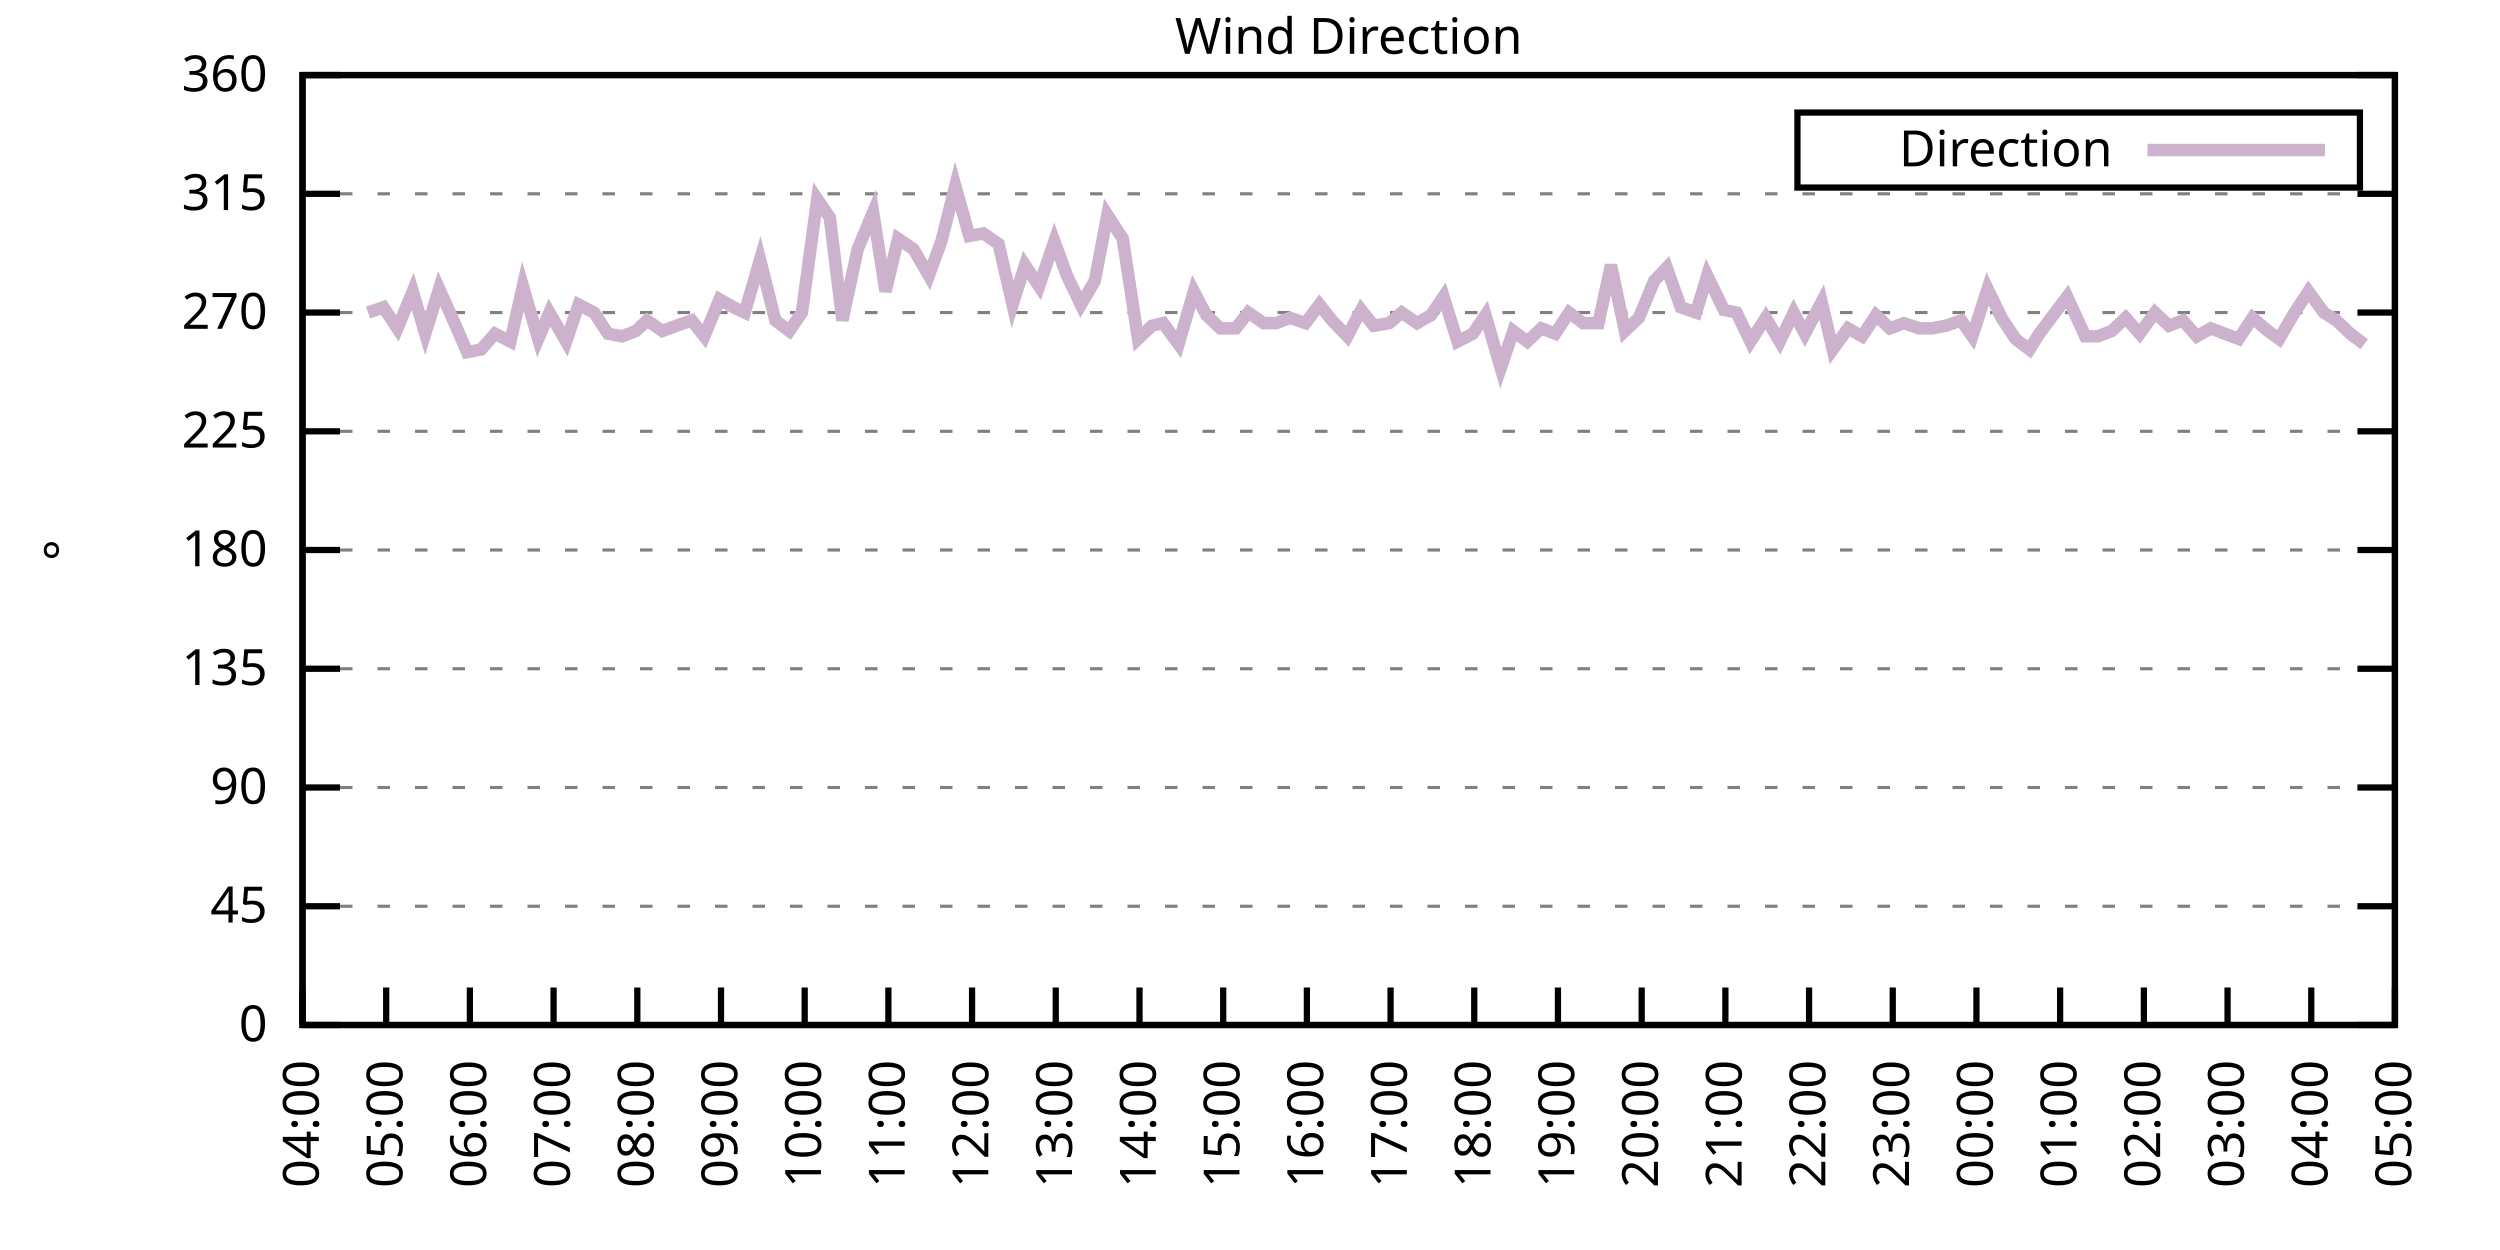
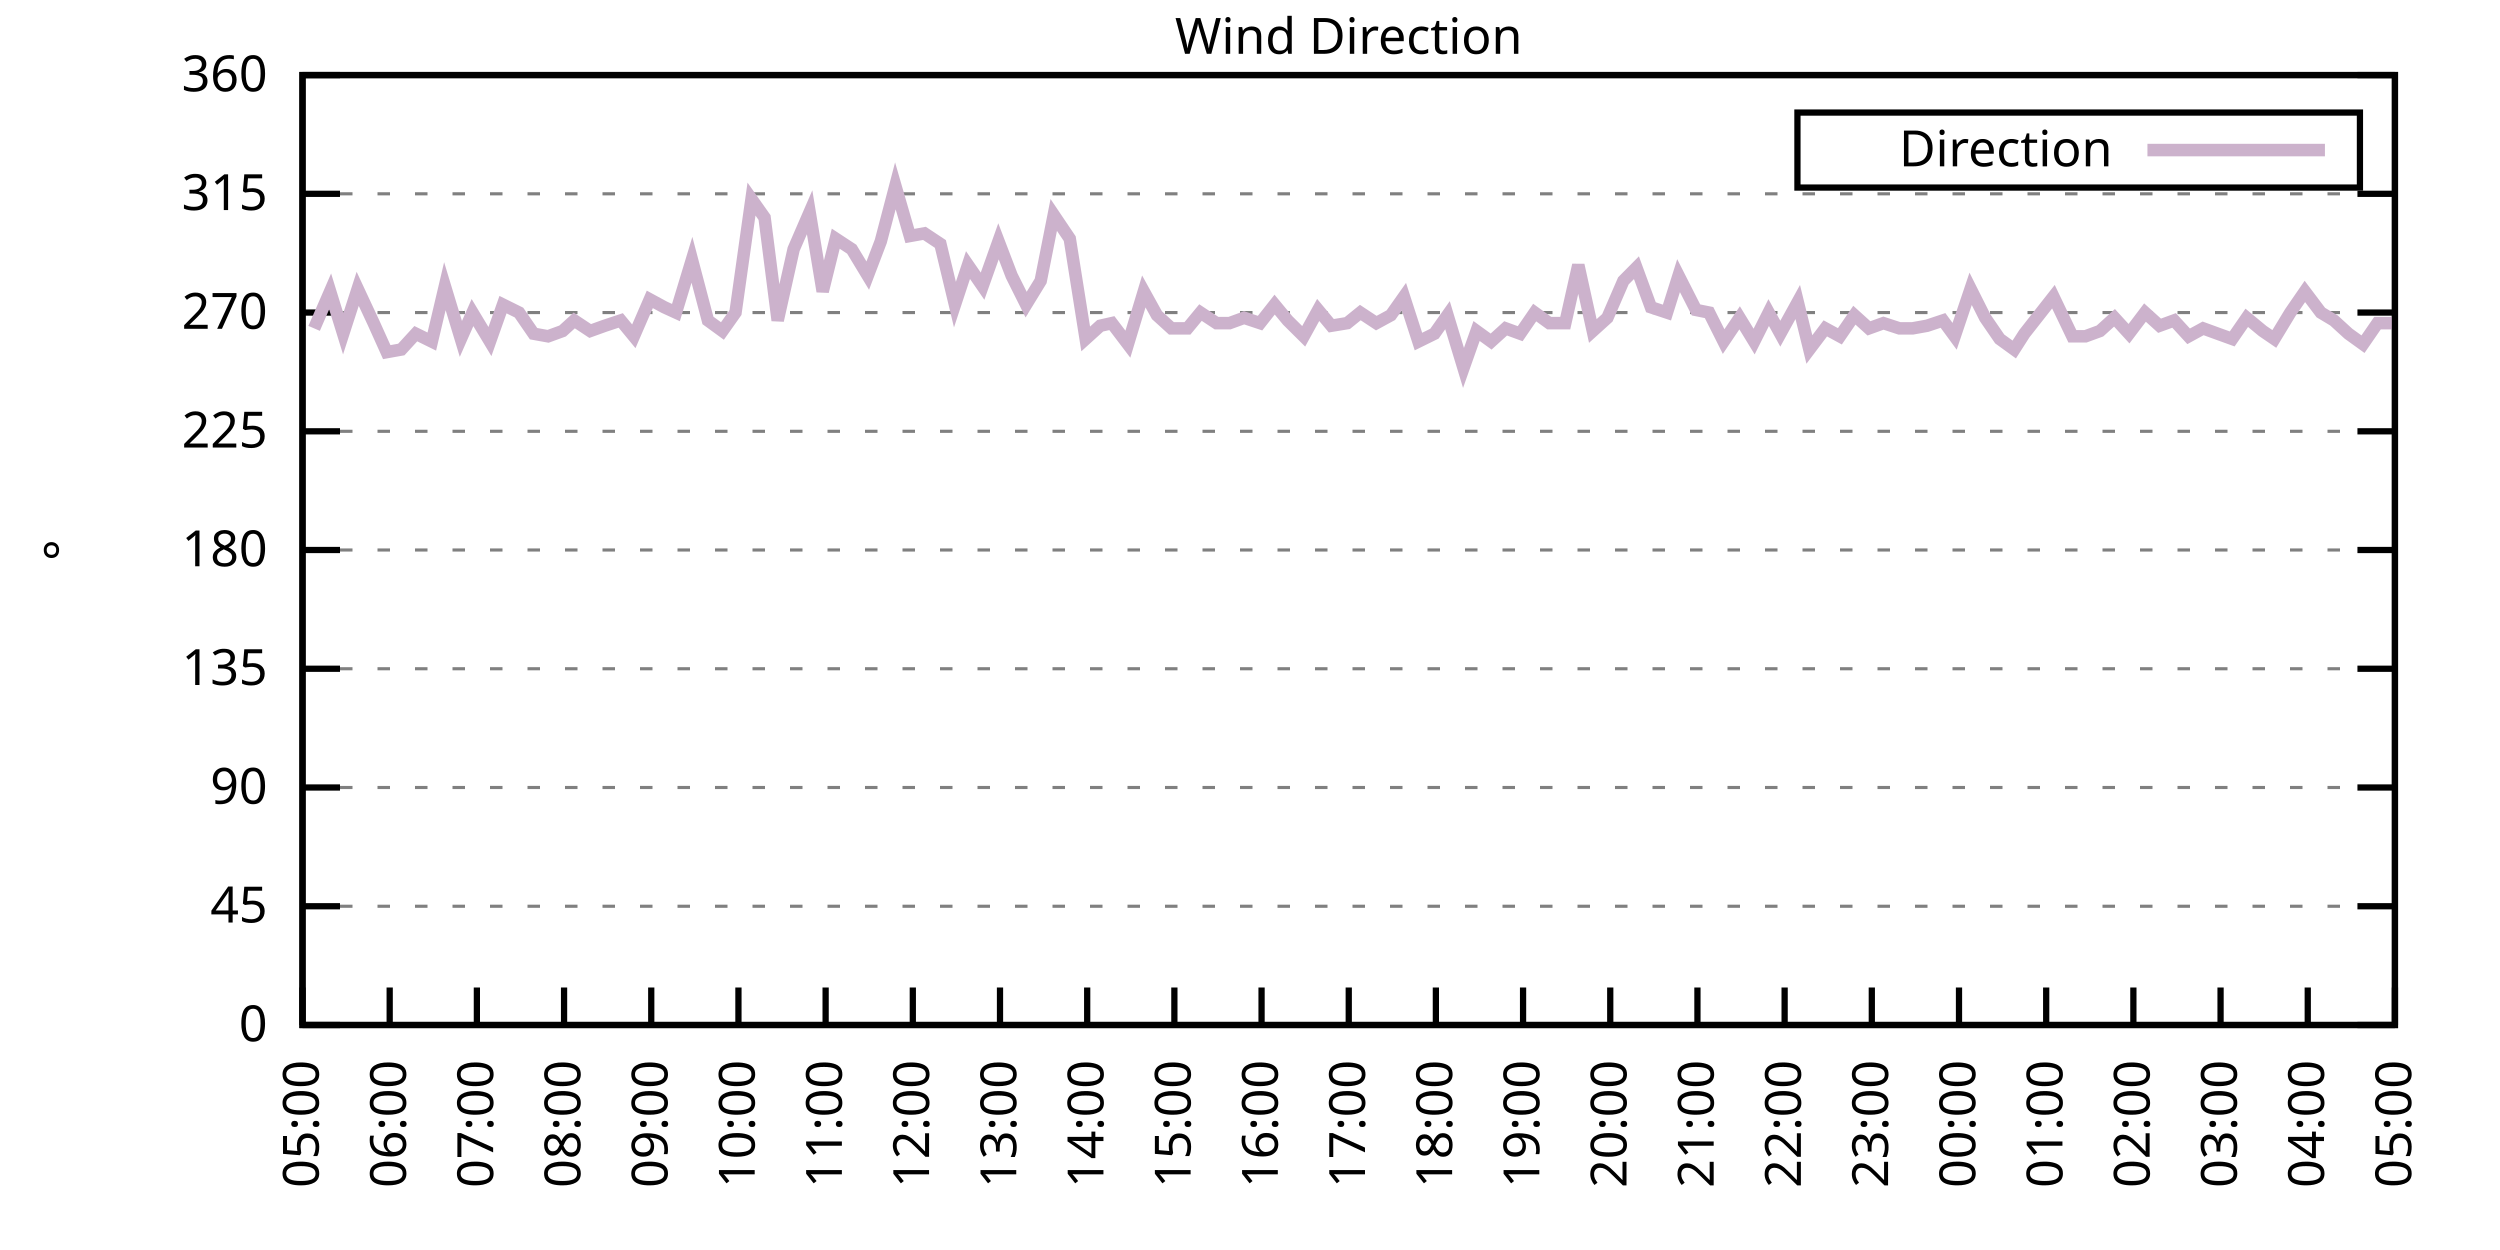
<svg xmlns="http://www.w3.org/2000/svg" xmlns:xlink="http://www.w3.org/1999/xlink" width="400" height="200" viewBox="0 0 400 200">
  <g id="gnuplot_canvas">
    <rect x="0" y="0" width="400" height="200" fill="none" />
    <defs>
      <circle id="gpDot" r="0.5" stroke-width="0.5" stroke="currentColor" />
      <path id="gpPt0" stroke-width="0.333" stroke="currentColor" d="M-1,0 h2 M0,-1 v2" />
      <path id="gpPt1" stroke-width="0.333" stroke="currentColor" d="M-1,-1 L1,1 M1,-1 L-1,1" />
      <path id="gpPt2" stroke-width="0.333" stroke="currentColor" d="M-1,0 L1,0 M0,-1 L0,1 M-1,-1 L1,1 M-1,1 L1,-1" />
      <rect id="gpPt3" stroke-width="0.333" stroke="currentColor" x="-1" y="-1" width="2" height="2" />
      <rect id="gpPt4" stroke-width="0.333" stroke="currentColor" fill="currentColor" x="-1" y="-1" width="2" height="2" />
      <circle id="gpPt5" stroke-width="0.333" stroke="currentColor" cx="0" cy="0" r="1" />
      <use xlink:href="#gpPt5" id="gpPt6" fill="currentColor" stroke="none" />
      <path id="gpPt7" stroke-width="0.333" stroke="currentColor" d="M0,-1.33 L-1.33,0.67 L1.33,0.67 z" />
      <use xlink:href="#gpPt7" id="gpPt8" fill="currentColor" stroke="none" />
      <use xlink:href="#gpPt7" id="gpPt9" stroke="currentColor" transform="rotate(180)" />
      <use xlink:href="#gpPt9" id="gpPt10" fill="currentColor" stroke="none" />
      <use xlink:href="#gpPt3" id="gpPt11" stroke="currentColor" transform="rotate(45)" />
      <use xlink:href="#gpPt11" id="gpPt12" fill="currentColor" stroke="none" />
      <path id="gpPt13" stroke-width="0.333" stroke="currentColor" d="M0,1.330 L1.265,0.411 L0.782,-1.067 L-0.782,-1.076 L-1.265,0.411 z" />
      <use xlink:href="#gpPt13" id="gpPt14" fill="currentColor" stroke="none" />
      <filter id="textbox" filterUnits="objectBoundingBox" x="0" y="0" height="1" width="1">
        <feFlood flood-color="white" flood-opacity="1" result="bgnd" />
        <feComposite in="SourceGraphic" in2="bgnd" operator="atop" />
      </filter>
      <filter id="greybox" filterUnits="objectBoundingBox" x="0" y="0" height="1" width="1">
        <feFlood flood-color="lightgrey" flood-opacity="1" result="grey" />
        <feComposite in="SourceGraphic" in2="grey" operator="atop" />
      </filter>
    </defs>
    <g fill="none" color="white" stroke="currentColor" stroke-width="1.00" stroke-linecap="butt" stroke-linejoin="miter">
</g>
    <g fill="none" color="black" stroke="currentColor" stroke-width="1.00" stroke-linecap="butt" stroke-linejoin="miter">
      <g stroke="none" shape-rendering="crispEdges">
        <polygon fill="rgb(255, 255, 255)" points="48.40,164.00 383.18,164.00 383.18,12.02 48.40,12.02 " />
      </g>
    </g>
    <g fill="none" color="black" stroke="currentColor" stroke-width="1.00" stroke-linecap="butt" stroke-linejoin="miter">
</g>
    <g fill="none" color="black" stroke="black" stroke-width="0.50" stroke-linecap="butt" stroke-linejoin="miter">
</g>
    <g fill="none" color="gray" stroke="currentColor" stroke-width="0.50" stroke-linecap="butt" stroke-linejoin="miter">
      <path stroke="gray" stroke-dasharray="2,4" class="gridline" d="M48.40,164.00 L383.19,164.00  " />
    </g>
    <g fill="none" color="gray" stroke="gray" stroke-width="1.00" stroke-linecap="butt" stroke-linejoin="miter">
</g>
    <g fill="none" color="black" stroke="currentColor" stroke-width="1.00" stroke-linecap="butt" stroke-linejoin="miter">
      <path stroke="black" d="M48.40,164.00 L54.40,164.00 M383.19,164.00 L377.19,164.00  " />
      <g transform="translate(42.80,166.60)" stroke="none" fill="black" font-family="Sans" font-size="8.00" text-anchor="end">
        <text>
          <tspan font-family="Sans"> 0</tspan>
        </text>
      </g>
    </g>
    <g fill="none" color="black" stroke="currentColor" stroke-width="1.00" stroke-linecap="butt" stroke-linejoin="miter">
</g>
    <g fill="none" color="black" stroke="black" stroke-width="0.50" stroke-linecap="butt" stroke-linejoin="miter">
</g>
    <g fill="none" color="gray" stroke="currentColor" stroke-width="0.50" stroke-linecap="butt" stroke-linejoin="miter">
      <path stroke="gray" stroke-dasharray="2,4" class="gridline" d="M48.40,145.00 L383.19,145.00  " />
    </g>
    <g fill="none" color="gray" stroke="gray" stroke-width="1.00" stroke-linecap="butt" stroke-linejoin="miter">
</g>
    <g fill="none" color="black" stroke="currentColor" stroke-width="1.00" stroke-linecap="butt" stroke-linejoin="miter">
      <path stroke="black" d="M48.40,145.00 L54.40,145.00 M383.19,145.00 L377.19,145.00  " />
      <g transform="translate(42.80,147.60)" stroke="none" fill="black" font-family="Sans" font-size="8.00" text-anchor="end">
        <text>
          <tspan font-family="Sans"> 45</tspan>
        </text>
      </g>
    </g>
    <g fill="none" color="black" stroke="currentColor" stroke-width="1.00" stroke-linecap="butt" stroke-linejoin="miter">
</g>
    <g fill="none" color="black" stroke="black" stroke-width="0.50" stroke-linecap="butt" stroke-linejoin="miter">
</g>
    <g fill="none" color="gray" stroke="currentColor" stroke-width="0.50" stroke-linecap="butt" stroke-linejoin="miter">
      <path stroke="gray" stroke-dasharray="2,4" class="gridline" d="M48.40,126.00 L383.19,126.00  " />
    </g>
    <g fill="none" color="gray" stroke="gray" stroke-width="1.00" stroke-linecap="butt" stroke-linejoin="miter">
</g>
    <g fill="none" color="black" stroke="currentColor" stroke-width="1.00" stroke-linecap="butt" stroke-linejoin="miter">
      <path stroke="black" d="M48.40,126.00 L54.40,126.00 M383.19,126.00 L377.19,126.00  " />
      <g transform="translate(42.80,128.60)" stroke="none" fill="black" font-family="Sans" font-size="8.00" text-anchor="end">
        <text>
          <tspan font-family="Sans"> 90</tspan>
        </text>
      </g>
    </g>
    <g fill="none" color="black" stroke="currentColor" stroke-width="1.00" stroke-linecap="butt" stroke-linejoin="miter">
</g>
    <g fill="none" color="black" stroke="black" stroke-width="0.50" stroke-linecap="butt" stroke-linejoin="miter">
</g>
    <g fill="none" color="gray" stroke="currentColor" stroke-width="0.50" stroke-linecap="butt" stroke-linejoin="miter">
      <path stroke="gray" stroke-dasharray="2,4" class="gridline" d="M48.40,107.00 L383.19,107.00  " />
    </g>
    <g fill="none" color="gray" stroke="gray" stroke-width="1.00" stroke-linecap="butt" stroke-linejoin="miter">
</g>
    <g fill="none" color="black" stroke="currentColor" stroke-width="1.00" stroke-linecap="butt" stroke-linejoin="miter">
      <path stroke="black" d="M48.40,107.00 L54.40,107.00 M383.19,107.00 L377.19,107.00  " />
      <g transform="translate(42.80,109.60)" stroke="none" fill="black" font-family="Sans" font-size="8.00" text-anchor="end">
        <text>
          <tspan font-family="Sans"> 135</tspan>
        </text>
      </g>
    </g>
    <g fill="none" color="black" stroke="currentColor" stroke-width="1.00" stroke-linecap="butt" stroke-linejoin="miter">
</g>
    <g fill="none" color="black" stroke="black" stroke-width="0.50" stroke-linecap="butt" stroke-linejoin="miter">
</g>
    <g fill="none" color="gray" stroke="currentColor" stroke-width="0.50" stroke-linecap="butt" stroke-linejoin="miter">
      <path stroke="gray" stroke-dasharray="2,4" class="gridline" d="M48.40,88.00 L383.19,88.00  " />
    </g>
    <g fill="none" color="gray" stroke="gray" stroke-width="1.00" stroke-linecap="butt" stroke-linejoin="miter">
</g>
    <g fill="none" color="black" stroke="currentColor" stroke-width="1.00" stroke-linecap="butt" stroke-linejoin="miter">
      <path stroke="black" d="M48.40,88.00 L54.40,88.00 M383.19,88.00 L377.19,88.00  " />
      <g transform="translate(42.80,90.60)" stroke="none" fill="black" font-family="Sans" font-size="8.00" text-anchor="end">
        <text>
          <tspan font-family="Sans"> 180</tspan>
        </text>
      </g>
    </g>
    <g fill="none" color="black" stroke="currentColor" stroke-width="1.00" stroke-linecap="butt" stroke-linejoin="miter">
</g>
    <g fill="none" color="black" stroke="black" stroke-width="0.50" stroke-linecap="butt" stroke-linejoin="miter">
</g>
    <g fill="none" color="gray" stroke="currentColor" stroke-width="0.50" stroke-linecap="butt" stroke-linejoin="miter">
      <path stroke="gray" stroke-dasharray="2,4" class="gridline" d="M48.40,69.01 L383.19,69.01  " />
    </g>
    <g fill="none" color="gray" stroke="gray" stroke-width="1.00" stroke-linecap="butt" stroke-linejoin="miter">
</g>
    <g fill="none" color="black" stroke="currentColor" stroke-width="1.00" stroke-linecap="butt" stroke-linejoin="miter">
      <path stroke="black" d="M48.40,69.01 L54.40,69.01 M383.19,69.01 L377.19,69.01  " />
      <g transform="translate(42.80,71.61)" stroke="none" fill="black" font-family="Sans" font-size="8.00" text-anchor="end">
        <text>
          <tspan font-family="Sans"> 225</tspan>
        </text>
      </g>
    </g>
    <g fill="none" color="black" stroke="currentColor" stroke-width="1.00" stroke-linecap="butt" stroke-linejoin="miter">
</g>
    <g fill="none" color="black" stroke="black" stroke-width="0.50" stroke-linecap="butt" stroke-linejoin="miter">
</g>
    <g fill="none" color="gray" stroke="currentColor" stroke-width="0.50" stroke-linecap="butt" stroke-linejoin="miter">
      <path stroke="gray" stroke-dasharray="2,4" class="gridline" d="M48.40,50.01 L383.19,50.01  " />
    </g>
    <g fill="none" color="gray" stroke="gray" stroke-width="1.00" stroke-linecap="butt" stroke-linejoin="miter">
</g>
    <g fill="none" color="black" stroke="currentColor" stroke-width="1.00" stroke-linecap="butt" stroke-linejoin="miter">
      <path stroke="black" d="M48.40,50.01 L54.40,50.01 M383.19,50.01 L377.19,50.01  " />
      <g transform="translate(42.80,52.61)" stroke="none" fill="black" font-family="Sans" font-size="8.00" text-anchor="end">
        <text>
          <tspan font-family="Sans"> 270</tspan>
        </text>
      </g>
    </g>
    <g fill="none" color="black" stroke="currentColor" stroke-width="1.00" stroke-linecap="butt" stroke-linejoin="miter">
</g>
    <g fill="none" color="black" stroke="black" stroke-width="0.50" stroke-linecap="butt" stroke-linejoin="miter">
</g>
    <g fill="none" color="gray" stroke="currentColor" stroke-width="0.50" stroke-linecap="butt" stroke-linejoin="miter">
      <path stroke="gray" stroke-dasharray="2,4" class="gridline" d="M48.40,31.01 L383.19,31.01  " />
    </g>
    <g fill="none" color="gray" stroke="gray" stroke-width="1.00" stroke-linecap="butt" stroke-linejoin="miter">
</g>
    <g fill="none" color="black" stroke="currentColor" stroke-width="1.00" stroke-linecap="butt" stroke-linejoin="miter">
      <path stroke="black" d="M48.40,31.01 L54.40,31.01 M383.19,31.01 L377.19,31.01  " />
      <g transform="translate(42.80,33.61)" stroke="none" fill="black" font-family="Sans" font-size="8.00" text-anchor="end">
        <text>
          <tspan font-family="Sans"> 315</tspan>
        </text>
      </g>
    </g>
    <g fill="none" color="black" stroke="currentColor" stroke-width="1.00" stroke-linecap="butt" stroke-linejoin="miter">
</g>
    <g fill="none" color="black" stroke="black" stroke-width="0.50" stroke-linecap="butt" stroke-linejoin="miter">
</g>
    <g fill="none" color="gray" stroke="currentColor" stroke-width="0.50" stroke-linecap="butt" stroke-linejoin="miter">
      <path stroke="gray" stroke-dasharray="2,4" class="gridline" d="M48.40,12.01 L383.19,12.01  " />
    </g>
    <g fill="none" color="gray" stroke="gray" stroke-width="1.00" stroke-linecap="butt" stroke-linejoin="miter">
</g>
    <g fill="none" color="black" stroke="currentColor" stroke-width="1.00" stroke-linecap="butt" stroke-linejoin="miter">
      <path stroke="black" d="M48.40,12.01 L54.40,12.01 M383.19,12.01 L377.19,12.01  " />
      <g transform="translate(42.80,14.61)" stroke="none" fill="black" font-family="Sans" font-size="8.00" text-anchor="end">
        <text>
          <tspan font-family="Sans"> 360</tspan>
        </text>
      </g>
    </g>
    <g fill="none" color="black" stroke="currentColor" stroke-width="1.00" stroke-linecap="butt" stroke-linejoin="miter">
      <path stroke="black" d="M48.40,164.00 L48.40,158.00  " />
      <g transform="translate(51.00,169.60) rotate(270.00)" stroke="none" fill="black" font-family="Sans" font-size="8.00" text-anchor="end">
        <text>
-           <tspan font-family="Sans">04:00</tspan>
-         </text>
-       </g>
-     </g>
-     <g fill="none" color="black" stroke="currentColor" stroke-width="1.00" stroke-linecap="butt" stroke-linejoin="miter">
-       <path stroke="black" d="M61.79,164.00 L61.79,158.00  " />
-       <g transform="translate(64.39,169.60) rotate(270.00)" stroke="none" fill="black" font-family="Sans" font-size="8.00" text-anchor="end">
-         <text>
          <tspan font-family="Sans">05:00</tspan>
        </text>
      </g>
    </g>
    <g fill="none" color="black" stroke="currentColor" stroke-width="1.00" stroke-linecap="butt" stroke-linejoin="miter">
-       <path stroke="black" d="M75.18,164.00 L75.18,158.00  " />
-       <g transform="translate(77.78,169.60) rotate(270.00)" stroke="none" fill="black" font-family="Sans" font-size="8.00" text-anchor="end">
+       <path stroke="black" d="M62.35,164.00 L62.35,158.00  " />
+       <g transform="translate(64.95,169.60) rotate(270.00)" stroke="none" fill="black" font-family="Sans" font-size="8.00" text-anchor="end">
        <text>
          <tspan font-family="Sans">06:00</tspan>
        </text>
      </g>
    </g>
    <g fill="none" color="black" stroke="currentColor" stroke-width="1.00" stroke-linecap="butt" stroke-linejoin="miter">
-       <path stroke="black" d="M88.57,164.00 L88.57,158.00  " />
-       <g transform="translate(91.17,169.60) rotate(270.00)" stroke="none" fill="black" font-family="Sans" font-size="8.00" text-anchor="end">
+       <path stroke="black" d="M76.30,164.00 L76.30,158.00  " />
+       <g transform="translate(78.90,169.60) rotate(270.00)" stroke="none" fill="black" font-family="Sans" font-size="8.00" text-anchor="end">
        <text>
          <tspan font-family="Sans">07:00</tspan>
        </text>
      </g>
    </g>
    <g fill="none" color="black" stroke="currentColor" stroke-width="1.00" stroke-linecap="butt" stroke-linejoin="miter">
-       <path stroke="black" d="M101.97,164.00 L101.97,158.00  " />
-       <g transform="translate(104.57,169.60) rotate(270.00)" stroke="none" fill="black" font-family="Sans" font-size="8.00" text-anchor="end">
+       <path stroke="black" d="M90.25,164.00 L90.25,158.00  " />
+       <g transform="translate(92.85,169.60) rotate(270.00)" stroke="none" fill="black" font-family="Sans" font-size="8.00" text-anchor="end">
        <text>
          <tspan font-family="Sans">08:00</tspan>
        </text>
      </g>
    </g>
    <g fill="none" color="black" stroke="currentColor" stroke-width="1.00" stroke-linecap="butt" stroke-linejoin="miter">
-       <path stroke="black" d="M115.36,164.00 L115.36,158.00  " />
-       <g transform="translate(117.96,169.60) rotate(270.00)" stroke="none" fill="black" font-family="Sans" font-size="8.00" text-anchor="end">
+       <path stroke="black" d="M104.20,164.00 L104.20,158.00  " />
+       <g transform="translate(106.80,169.60) rotate(270.00)" stroke="none" fill="black" font-family="Sans" font-size="8.00" text-anchor="end">
        <text>
          <tspan font-family="Sans">09:00</tspan>
        </text>
      </g>
    </g>
    <g fill="none" color="black" stroke="currentColor" stroke-width="1.00" stroke-linecap="butt" stroke-linejoin="miter">
-       <path stroke="black" d="M128.75,164.00 L128.75,158.00  " />
-       <g transform="translate(131.35,169.60) rotate(270.00)" stroke="none" fill="black" font-family="Sans" font-size="8.00" text-anchor="end">
+       <path stroke="black" d="M118.15,164.00 L118.15,158.00  " />
+       <g transform="translate(120.75,169.60) rotate(270.00)" stroke="none" fill="black" font-family="Sans" font-size="8.00" text-anchor="end">
        <text>
          <tspan font-family="Sans">10:00</tspan>
        </text>
      </g>
    </g>
    <g fill="none" color="black" stroke="currentColor" stroke-width="1.00" stroke-linecap="butt" stroke-linejoin="miter">
-       <path stroke="black" d="M142.14,164.00 L142.14,158.00  " />
-       <g transform="translate(144.74,169.60) rotate(270.00)" stroke="none" fill="black" font-family="Sans" font-size="8.00" text-anchor="end">
+       <path stroke="black" d="M132.10,164.00 L132.10,158.00  " />
+       <g transform="translate(134.70,169.60) rotate(270.00)" stroke="none" fill="black" font-family="Sans" font-size="8.00" text-anchor="end">
        <text>
          <tspan font-family="Sans">11:00</tspan>
        </text>
      </g>
    </g>
    <g fill="none" color="black" stroke="currentColor" stroke-width="1.00" stroke-linecap="butt" stroke-linejoin="miter">
-       <path stroke="black" d="M155.53,164.00 L155.53,158.00  " />
-       <g transform="translate(158.13,169.60) rotate(270.00)" stroke="none" fill="black" font-family="Sans" font-size="8.00" text-anchor="end">
+       <path stroke="black" d="M146.05,164.00 L146.05,158.00  " />
+       <g transform="translate(148.65,169.60) rotate(270.00)" stroke="none" fill="black" font-family="Sans" font-size="8.00" text-anchor="end">
        <text>
          <tspan font-family="Sans">12:00</tspan>
        </text>
      </g>
    </g>
    <g fill="none" color="black" stroke="currentColor" stroke-width="1.00" stroke-linecap="butt" stroke-linejoin="miter">
-       <path stroke="black" d="M168.92,164.00 L168.92,158.00  " />
-       <g transform="translate(171.52,169.60) rotate(270.00)" stroke="none" fill="black" font-family="Sans" font-size="8.00" text-anchor="end">
+       <path stroke="black" d="M160.00,164.00 L160.00,158.00  " />
+       <g transform="translate(162.60,169.60) rotate(270.00)" stroke="none" fill="black" font-family="Sans" font-size="8.00" text-anchor="end">
        <text>
          <tspan font-family="Sans">13:00</tspan>
        </text>
      </g>
    </g>
    <g fill="none" color="black" stroke="currentColor" stroke-width="1.00" stroke-linecap="butt" stroke-linejoin="miter">
-       <path stroke="black" d="M182.32,164.00 L182.32,158.00  " />
-       <g transform="translate(184.92,169.60) rotate(270.00)" stroke="none" fill="black" font-family="Sans" font-size="8.00" text-anchor="end">
+       <path stroke="black" d="M173.95,164.00 L173.95,158.00  " />
+       <g transform="translate(176.55,169.60) rotate(270.00)" stroke="none" fill="black" font-family="Sans" font-size="8.00" text-anchor="end">
        <text>
          <tspan font-family="Sans">14:00</tspan>
        </text>
      </g>
    </g>
    <g fill="none" color="black" stroke="currentColor" stroke-width="1.00" stroke-linecap="butt" stroke-linejoin="miter">
-       <path stroke="black" d="M195.71,164.00 L195.71,158.00  " />
-       <g transform="translate(198.31,169.60) rotate(270.00)" stroke="none" fill="black" font-family="Sans" font-size="8.00" text-anchor="end">
+       <path stroke="black" d="M187.90,164.00 L187.90,158.00  " />
+       <g transform="translate(190.50,169.60) rotate(270.00)" stroke="none" fill="black" font-family="Sans" font-size="8.00" text-anchor="end">
        <text>
          <tspan font-family="Sans">15:00</tspan>
        </text>
      </g>
    </g>
    <g fill="none" color="black" stroke="currentColor" stroke-width="1.00" stroke-linecap="butt" stroke-linejoin="miter">
-       <path stroke="black" d="M209.10,164.00 L209.10,158.00  " />
-       <g transform="translate(211.70,169.60) rotate(270.00)" stroke="none" fill="black" font-family="Sans" font-size="8.00" text-anchor="end">
+       <path stroke="black" d="M201.85,164.00 L201.85,158.00  " />
+       <g transform="translate(204.45,169.60) rotate(270.00)" stroke="none" fill="black" font-family="Sans" font-size="8.00" text-anchor="end">
        <text>
          <tspan font-family="Sans">16:00</tspan>
        </text>
      </g>
    </g>
    <g fill="none" color="black" stroke="currentColor" stroke-width="1.00" stroke-linecap="butt" stroke-linejoin="miter">
-       <path stroke="black" d="M222.49,164.00 L222.49,158.00  " />
-       <g transform="translate(225.09,169.60) rotate(270.00)" stroke="none" fill="black" font-family="Sans" font-size="8.00" text-anchor="end">
+       <path stroke="black" d="M215.80,164.00 L215.80,158.00  " />
+       <g transform="translate(218.40,169.60) rotate(270.00)" stroke="none" fill="black" font-family="Sans" font-size="8.00" text-anchor="end">
        <text>
          <tspan font-family="Sans">17:00</tspan>
        </text>
      </g>
    </g>
    <g fill="none" color="black" stroke="currentColor" stroke-width="1.00" stroke-linecap="butt" stroke-linejoin="miter">
-       <path stroke="black" d="M235.88,164.00 L235.88,158.00  " />
-       <g transform="translate(238.48,169.60) rotate(270.00)" stroke="none" fill="black" font-family="Sans" font-size="8.00" text-anchor="end">
+       <path stroke="black" d="M229.74,164.00 L229.74,158.00  " />
+       <g transform="translate(232.34,169.60) rotate(270.00)" stroke="none" fill="black" font-family="Sans" font-size="8.00" text-anchor="end">
        <text>
          <tspan font-family="Sans">18:00</tspan>
        </text>
      </g>
    </g>
    <g fill="none" color="black" stroke="currentColor" stroke-width="1.00" stroke-linecap="butt" stroke-linejoin="miter">
-       <path stroke="black" d="M249.27,164.00 L249.27,158.00  " />
-       <g transform="translate(251.87,169.60) rotate(270.00)" stroke="none" fill="black" font-family="Sans" font-size="8.00" text-anchor="end">
+       <path stroke="black" d="M243.69,164.00 L243.69,158.00  " />
+       <g transform="translate(246.29,169.60) rotate(270.00)" stroke="none" fill="black" font-family="Sans" font-size="8.00" text-anchor="end">
        <text>
          <tspan font-family="Sans">19:00</tspan>
        </text>
      </g>
    </g>
    <g fill="none" color="black" stroke="currentColor" stroke-width="1.00" stroke-linecap="butt" stroke-linejoin="miter">
-       <path stroke="black" d="M262.67,164.00 L262.67,158.00  " />
-       <g transform="translate(265.27,169.60) rotate(270.00)" stroke="none" fill="black" font-family="Sans" font-size="8.00" text-anchor="end">
+       <path stroke="black" d="M257.64,164.00 L257.64,158.00  " />
+       <g transform="translate(260.24,169.60) rotate(270.00)" stroke="none" fill="black" font-family="Sans" font-size="8.00" text-anchor="end">
        <text>
          <tspan font-family="Sans">20:00</tspan>
        </text>
      </g>
    </g>
    <g fill="none" color="black" stroke="currentColor" stroke-width="1.00" stroke-linecap="butt" stroke-linejoin="miter">
-       <path stroke="black" d="M276.06,164.00 L276.06,158.00  " />
-       <g transform="translate(278.66,169.60) rotate(270.00)" stroke="none" fill="black" font-family="Sans" font-size="8.00" text-anchor="end">
+       <path stroke="black" d="M271.59,164.00 L271.59,158.00  " />
+       <g transform="translate(274.19,169.60) rotate(270.00)" stroke="none" fill="black" font-family="Sans" font-size="8.00" text-anchor="end">
        <text>
          <tspan font-family="Sans">21:00</tspan>
        </text>
      </g>
    </g>
    <g fill="none" color="black" stroke="currentColor" stroke-width="1.00" stroke-linecap="butt" stroke-linejoin="miter">
-       <path stroke="black" d="M289.45,164.00 L289.45,158.00  " />
-       <g transform="translate(292.05,169.60) rotate(270.00)" stroke="none" fill="black" font-family="Sans" font-size="8.00" text-anchor="end">
+       <path stroke="black" d="M285.54,164.00 L285.54,158.00  " />
+       <g transform="translate(288.14,169.60) rotate(270.00)" stroke="none" fill="black" font-family="Sans" font-size="8.00" text-anchor="end">
        <text>
          <tspan font-family="Sans">22:00</tspan>
        </text>
      </g>
    </g>
    <g fill="none" color="black" stroke="currentColor" stroke-width="1.00" stroke-linecap="butt" stroke-linejoin="miter">
-       <path stroke="black" d="M302.84,164.00 L302.84,158.00  " />
-       <g transform="translate(305.44,169.60) rotate(270.00)" stroke="none" fill="black" font-family="Sans" font-size="8.00" text-anchor="end">
+       <path stroke="black" d="M299.49,164.00 L299.49,158.00  " />
+       <g transform="translate(302.09,169.60) rotate(270.00)" stroke="none" fill="black" font-family="Sans" font-size="8.00" text-anchor="end">
        <text>
          <tspan font-family="Sans">23:00</tspan>
        </text>
      </g>
    </g>
    <g fill="none" color="black" stroke="currentColor" stroke-width="1.00" stroke-linecap="butt" stroke-linejoin="miter">
-       <path stroke="black" d="M316.23,164.00 L316.23,158.00  " />
-       <g transform="translate(318.83,169.60) rotate(270.00)" stroke="none" fill="black" font-family="Sans" font-size="8.00" text-anchor="end">
+       <path stroke="black" d="M313.44,164.00 L313.44,158.00  " />
+       <g transform="translate(316.04,169.60) rotate(270.00)" stroke="none" fill="black" font-family="Sans" font-size="8.00" text-anchor="end">
        <text>
          <tspan font-family="Sans">00:00</tspan>
        </text>
      </g>
    </g>
    <g fill="none" color="black" stroke="currentColor" stroke-width="1.00" stroke-linecap="butt" stroke-linejoin="miter">
-       <path stroke="black" d="M329.62,164.00 L329.62,158.00  " />
-       <g transform="translate(332.22,169.60) rotate(270.00)" stroke="none" fill="black" font-family="Sans" font-size="8.00" text-anchor="end">
+       <path stroke="black" d="M327.39,164.00 L327.39,158.00  " />
+       <g transform="translate(329.99,169.60) rotate(270.00)" stroke="none" fill="black" font-family="Sans" font-size="8.00" text-anchor="end">
        <text>
          <tspan font-family="Sans">01:00</tspan>
        </text>
      </g>
    </g>
    <g fill="none" color="black" stroke="currentColor" stroke-width="1.00" stroke-linecap="butt" stroke-linejoin="miter">
-       <path stroke="black" d="M343.02,164.00 L343.02,158.00  " />
-       <g transform="translate(345.62,169.60) rotate(270.00)" stroke="none" fill="black" font-family="Sans" font-size="8.00" text-anchor="end">
+       <path stroke="black" d="M341.34,164.00 L341.34,158.00  " />
+       <g transform="translate(343.94,169.60) rotate(270.00)" stroke="none" fill="black" font-family="Sans" font-size="8.00" text-anchor="end">
        <text>
          <tspan font-family="Sans">02:00</tspan>
        </text>
      </g>
    </g>
    <g fill="none" color="black" stroke="currentColor" stroke-width="1.00" stroke-linecap="butt" stroke-linejoin="miter">
-       <path stroke="black" d="M356.41,164.00 L356.41,158.00  " />
-       <g transform="translate(359.01,169.60) rotate(270.00)" stroke="none" fill="black" font-family="Sans" font-size="8.00" text-anchor="end">
+       <path stroke="black" d="M355.29,164.00 L355.29,158.00  " />
+       <g transform="translate(357.89,169.60) rotate(270.00)" stroke="none" fill="black" font-family="Sans" font-size="8.00" text-anchor="end">
        <text>
          <tspan font-family="Sans">03:00</tspan>
        </text>
      </g>
    </g>
    <g fill="none" color="black" stroke="currentColor" stroke-width="1.00" stroke-linecap="butt" stroke-linejoin="miter">
-       <path stroke="black" d="M369.80,164.00 L369.80,158.00  " />
-       <g transform="translate(372.40,169.60) rotate(270.00)" stroke="none" fill="black" font-family="Sans" font-size="8.00" text-anchor="end">
+       <path stroke="black" d="M369.24,164.00 L369.24,158.00  " />
+       <g transform="translate(371.84,169.60) rotate(270.00)" stroke="none" fill="black" font-family="Sans" font-size="8.00" text-anchor="end">
        <text>
          <tspan font-family="Sans">04:00</tspan>
        </text>
      </g>
    </g>
    <g fill="none" color="black" stroke="currentColor" stroke-width="1.00" stroke-linecap="butt" stroke-linejoin="miter">
      <path stroke="black" d="M383.19,164.00 L383.19,158.00  " />
      <g transform="translate(385.79,169.60) rotate(270.00)" stroke="none" fill="black" font-family="Sans" font-size="8.00" text-anchor="end">
        <text>
          <tspan font-family="Sans">05:00</tspan>
        </text>
      </g>
    </g>
    <g fill="none" color="black" stroke="currentColor" stroke-width="1.00" stroke-linecap="butt" stroke-linejoin="miter">
</g>
    <g fill="none" color="black" stroke="currentColor" stroke-width="1.00" stroke-linecap="butt" stroke-linejoin="miter">
      <path stroke="black" d="M48.40,12.01 L48.40,164.00 L383.19,164.00 L383.19,12.01 L48.40,12.01 Z  " />
    </g>
    <g fill="none" color="black" stroke="currentColor" stroke-width="1.00" stroke-linecap="butt" stroke-linejoin="miter">
</g>
    <g fill="none" color="black" stroke="currentColor" stroke-width="1.00" stroke-linecap="butt" stroke-linejoin="miter">
      <path stroke="black" d="M287.59,30.01 L287.59,18.01 L377.59,18.01 L377.59,30.01 L287.59,30.01 Z  " />
    </g>
    <g id="Wind_direction_plot_1">
      <g fill="none" color="white" stroke="black" stroke-width="2.00" stroke-linecap="butt" stroke-linejoin="miter">
</g>
      <g fill="none" color="black" stroke="currentColor" stroke-width="2.00" stroke-linecap="butt" stroke-linejoin="miter">
        <g transform="translate(337.99,26.61)" stroke="none" fill="black" font-family="Sans" font-size="8.00" text-anchor="end">
          <text>
            <tspan font-family="Sans">Direction</tspan>
          </text>
        </g>
      </g>
      <g fill="none" color="black" stroke="currentColor" stroke-width="2.00" stroke-linecap="butt" stroke-linejoin="miter">
-         <path stroke="rgb(204, 178, 204)" d="M343.59,24.01 L371.99,24.01 M58.89,50.01 L61.35,49.16 L63.58,52.54 L66.03,46.63 L68.04,53.39 L70.27,46.21   L72.73,51.70 L74.74,56.34 L76.97,55.92 L79.20,53.39 L81.66,54.65 L83.66,45.79 L86.12,54.23 L87.91,50.01   L90.58,54.65 L92.59,48.74 L95.05,50.01 L97.28,53.39 L99.51,53.81 L101.74,52.96 L103.53,51.27 L105.98,52.96   L108.22,52.12 L110.67,51.27 L112.68,53.81 L115.13,47.90 L117.37,49.16 L119.15,50.01 L121.61,41.56 L124.06,51.27   L126.29,52.96 L128.30,50.01 L130.76,31.85 L132.77,34.81 L134.78,51.27 L137.23,39.87 L139.69,33.96 L141.69,46.63   L143.70,38.19 L146.16,39.87 L148.61,44.10 L150.62,38.61 L152.85,29.74 L155.09,37.76 L157.32,37.34 L159.77,39.03   L162.01,48.74 L164.01,42.41 L166.25,45.79 L168.70,38.61 L170.71,44.10 L172.94,48.74 L175.17,44.94 L177.18,34.39   L179.64,38.19 L182.09,54.23 L184.32,52.12 L186.11,51.70 L188.57,55.07 L191.02,46.63 L193.03,50.43 L195.26,52.54   L197.72,52.54 L199.73,50.01 L202.18,51.70 L204.19,51.70 L206.42,50.85 L208.88,51.70 L211.11,48.74 L213.12,51.27   L215.57,53.81 L217.80,49.59 L219.81,52.12 L222.27,51.70 L224.28,50.01 L226.73,51.70 L228.96,50.43 L230.97,47.47   L233.20,54.65 L235.66,53.39 L237.67,50.43 L240.12,58.87 L242.13,52.96 L244.36,54.65 L246.60,52.54 L248.83,53.39   L251.06,50.01 L253.29,51.70 L255.75,51.70 L257.76,42.41 L259.99,52.96 L262.22,50.85 L264.67,44.94 L266.68,42.83   L268.92,49.16 L271.37,50.01 L273.16,44.10 L275.83,49.59 L277.84,50.01 L280.07,54.65 L282.53,50.85 L284.76,54.65   L286.99,50.01 L288.78,53.39 L291.46,48.32 L293.24,55.92 L295.70,52.54 L297.93,53.81 L300.16,50.43 L302.39,52.54   L304.63,51.70 L307.08,52.54 L309.09,52.54 L311.32,52.12 L313.78,51.27 L315.56,53.81 L318.02,46.21 L320.25,50.85   L322.48,54.23 L324.71,55.92 L326.28,53.39 L330.74,47.47 L333.64,53.81 L335.65,53.81 L337.88,52.96 L340.11,50.85   L342.35,53.39 L344.80,50.01 L347.03,52.12 L349.26,51.27 L351.50,53.81 L353.73,52.54 L355.96,53.39 L358.19,54.23   L360.42,50.85 L362.88,52.96 L364.66,54.23 L367.12,50.01 L369.35,46.63 L371.81,50.01 L373.82,51.27 L376.05,53.39   L378.28,55.07  " />
+         <path stroke="rgb(204, 178, 204)" d="M343.59,24.01 L371.99,24.01 M50.26,52.54 L52.82,46.63 L54.91,53.39 L57.23,46.21 L59.79,51.70 L61.88,56.34   L64.21,55.92 L66.53,53.39 L69.09,54.65 L71.18,45.79 L73.74,54.23 L75.60,50.01 L78.39,54.65 L80.48,48.74   L83.04,50.01 L85.37,53.39 L87.69,53.81 L90.02,52.96 L91.88,51.27 L94.43,52.96 L96.76,52.12 L99.32,51.27   L101.41,53.81 L103.97,47.90 L106.29,49.16 L108.15,50.01 L110.71,41.56 L113.27,51.27 L115.59,52.96 L117.68,50.01   L120.24,31.85 L122.33,34.81 L124.43,51.27 L126.98,39.87 L129.54,33.96 L131.63,46.63 L133.72,38.19 L136.28,39.87   L138.84,44.10 L140.93,38.61 L143.26,29.74 L145.58,37.76 L147.91,37.34 L150.46,39.03 L152.79,48.74 L154.88,42.41   L157.21,45.79 L159.76,38.61 L161.86,44.10 L164.18,48.74 L166.51,44.94 L168.60,34.39 L171.16,38.19 L173.71,54.23   L176.04,52.12 L177.90,51.70 L180.46,55.07 L183.01,46.63 L185.11,50.43 L187.43,52.54 L189.99,52.54 L192.08,50.01   L194.64,51.70 L196.73,51.70 L199.06,50.85 L201.61,51.70 L203.94,48.74 L206.03,51.27 L208.59,53.81 L210.91,49.59   L213.01,52.12 L215.56,51.70 L217.65,50.01 L220.21,51.70 L222.54,50.43 L224.63,47.47 L226.95,54.65 L229.51,53.39   L231.60,50.43 L234.16,58.87 L236.25,52.96 L238.58,54.65 L240.90,52.54 L243.23,53.39 L245.55,50.01 L247.88,51.70   L250.44,51.70 L252.53,42.41 L254.85,52.96 L257.18,50.85 L259.74,44.94 L261.83,42.83 L264.15,49.16 L266.71,50.01   L268.57,44.10 L271.36,49.59 L273.45,50.01 L275.78,54.65 L278.34,50.85 L280.66,54.65 L282.99,50.01 L284.85,53.39   L287.64,48.32 L289.50,55.92 L292.05,52.54 L294.38,53.81 L296.70,50.43 L299.03,52.54 L301.35,51.70 L303.91,52.54   L306.00,52.54 L308.33,52.12 L310.88,51.27 L312.74,53.81 L315.30,46.21 L317.63,50.85 L319.95,54.23 L322.28,55.92   L323.90,53.39 L328.55,47.47 L331.58,53.81 L333.67,53.81 L335.99,52.96 L338.32,50.85 L340.64,53.39 L343.20,50.01   L345.53,52.12 L347.85,51.27 L350.18,53.81 L352.50,52.54 L354.83,53.39 L357.15,54.23 L359.48,50.85 L362.03,52.96   L363.89,54.23 L366.45,50.01 L368.78,46.63 L371.33,50.01 L373.43,51.27 L375.75,53.39 L378.08,55.07 L380.40,51.70   L382.73,51.70  " />
      </g>
    </g>
    <g fill="none" color="black" stroke="currentColor" stroke-width="2.00" stroke-linecap="butt" stroke-linejoin="miter">
</g>
    <g fill="none" color="black" stroke="black" stroke-width="1.00" stroke-linecap="butt" stroke-linejoin="miter">
</g>
    <g fill="none" color="black" stroke="currentColor" stroke-width="1.00" stroke-linecap="butt" stroke-linejoin="miter">
      <path stroke="black" d="M48.40,12.01 L48.40,164.00 L383.19,164.00 L383.19,12.01 L48.40,12.01 Z  " />
      <g transform="translate(12.80,88.01) rotate(270.00)" stroke="none" fill="black" font-family="Sans" font-size="8.00" text-anchor="middle">
        <text>
          <tspan font-family="Sans">°</tspan>
        </text>
      </g>
    </g>
    <g fill="none" color="black" stroke="currentColor" stroke-width="1.00" stroke-linecap="butt" stroke-linejoin="miter">
</g>
    <g fill="none" color="black" stroke="currentColor" stroke-width="1.00" stroke-linecap="butt" stroke-linejoin="miter">
      <g transform="translate(215.79,8.61)" stroke="none" fill="black" font-family="Sans" font-size="8.00" text-anchor="middle">
        <text>
          <tspan font-family="Sans">Wind Direction</tspan>
        </text>
      </g>
    </g>
    <g fill="none" color="black" stroke="currentColor" stroke-width="1.00" stroke-linecap="butt" stroke-linejoin="miter">
</g>
  </g>
</svg>
